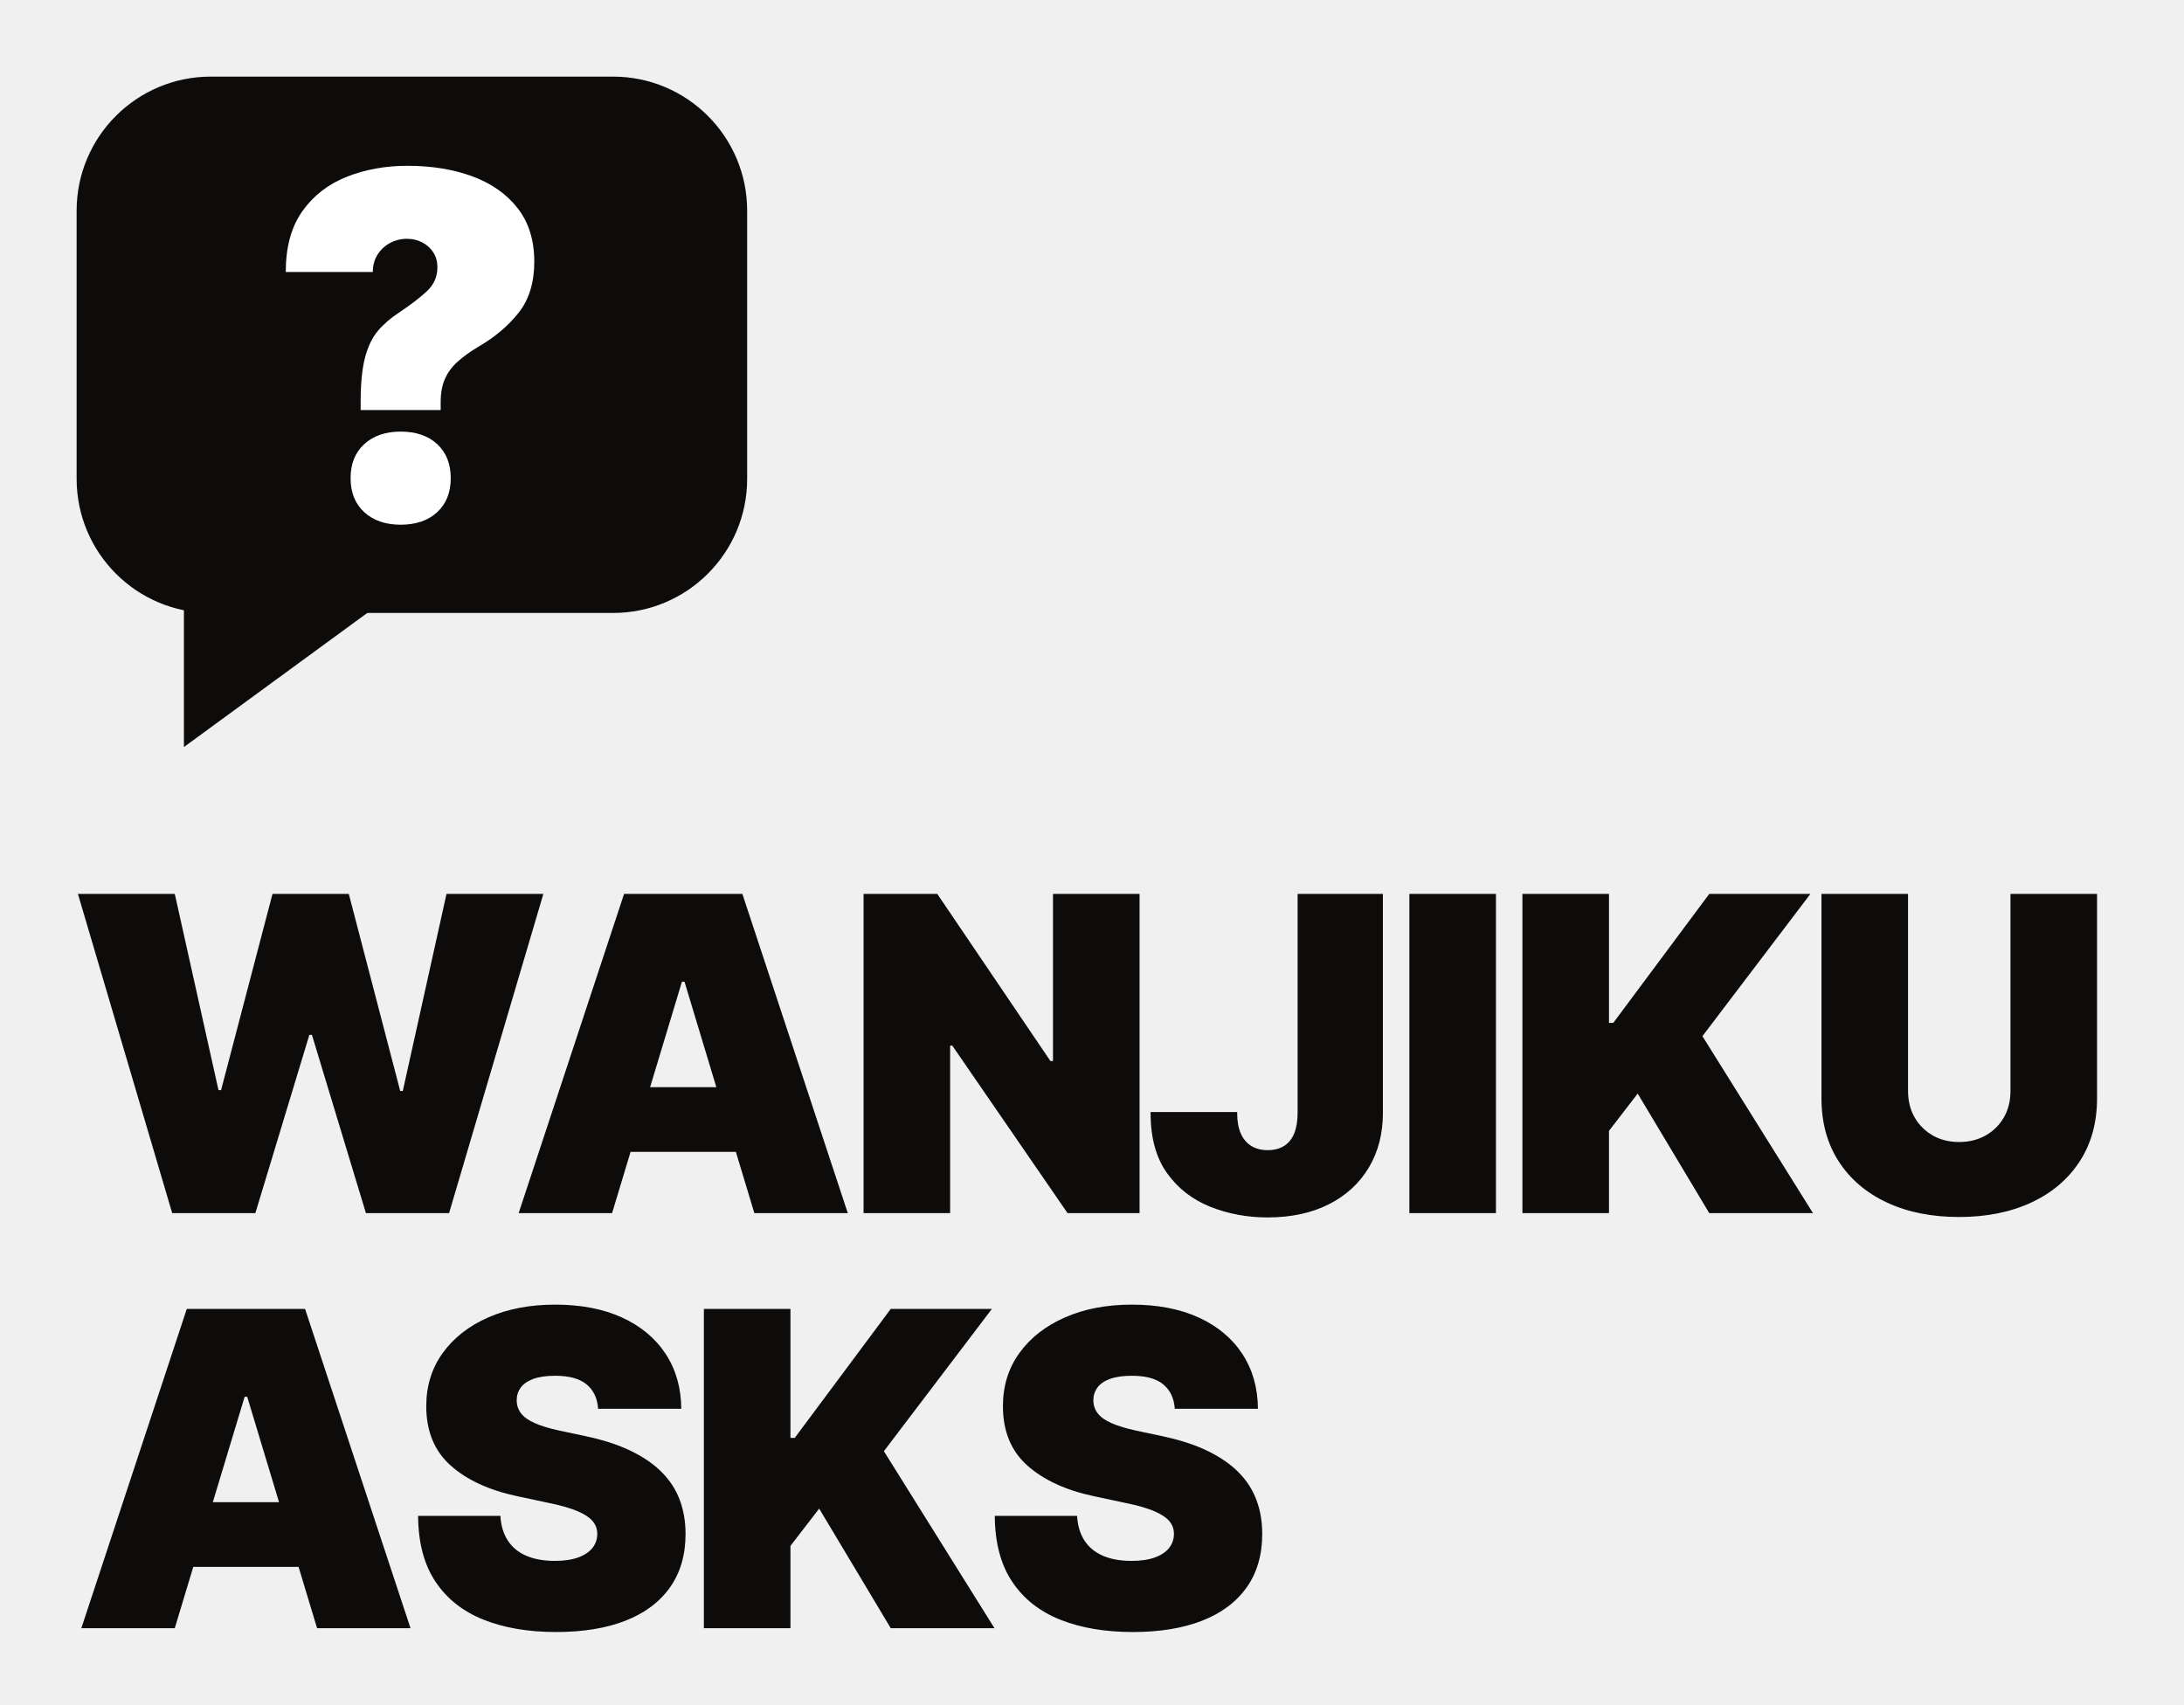
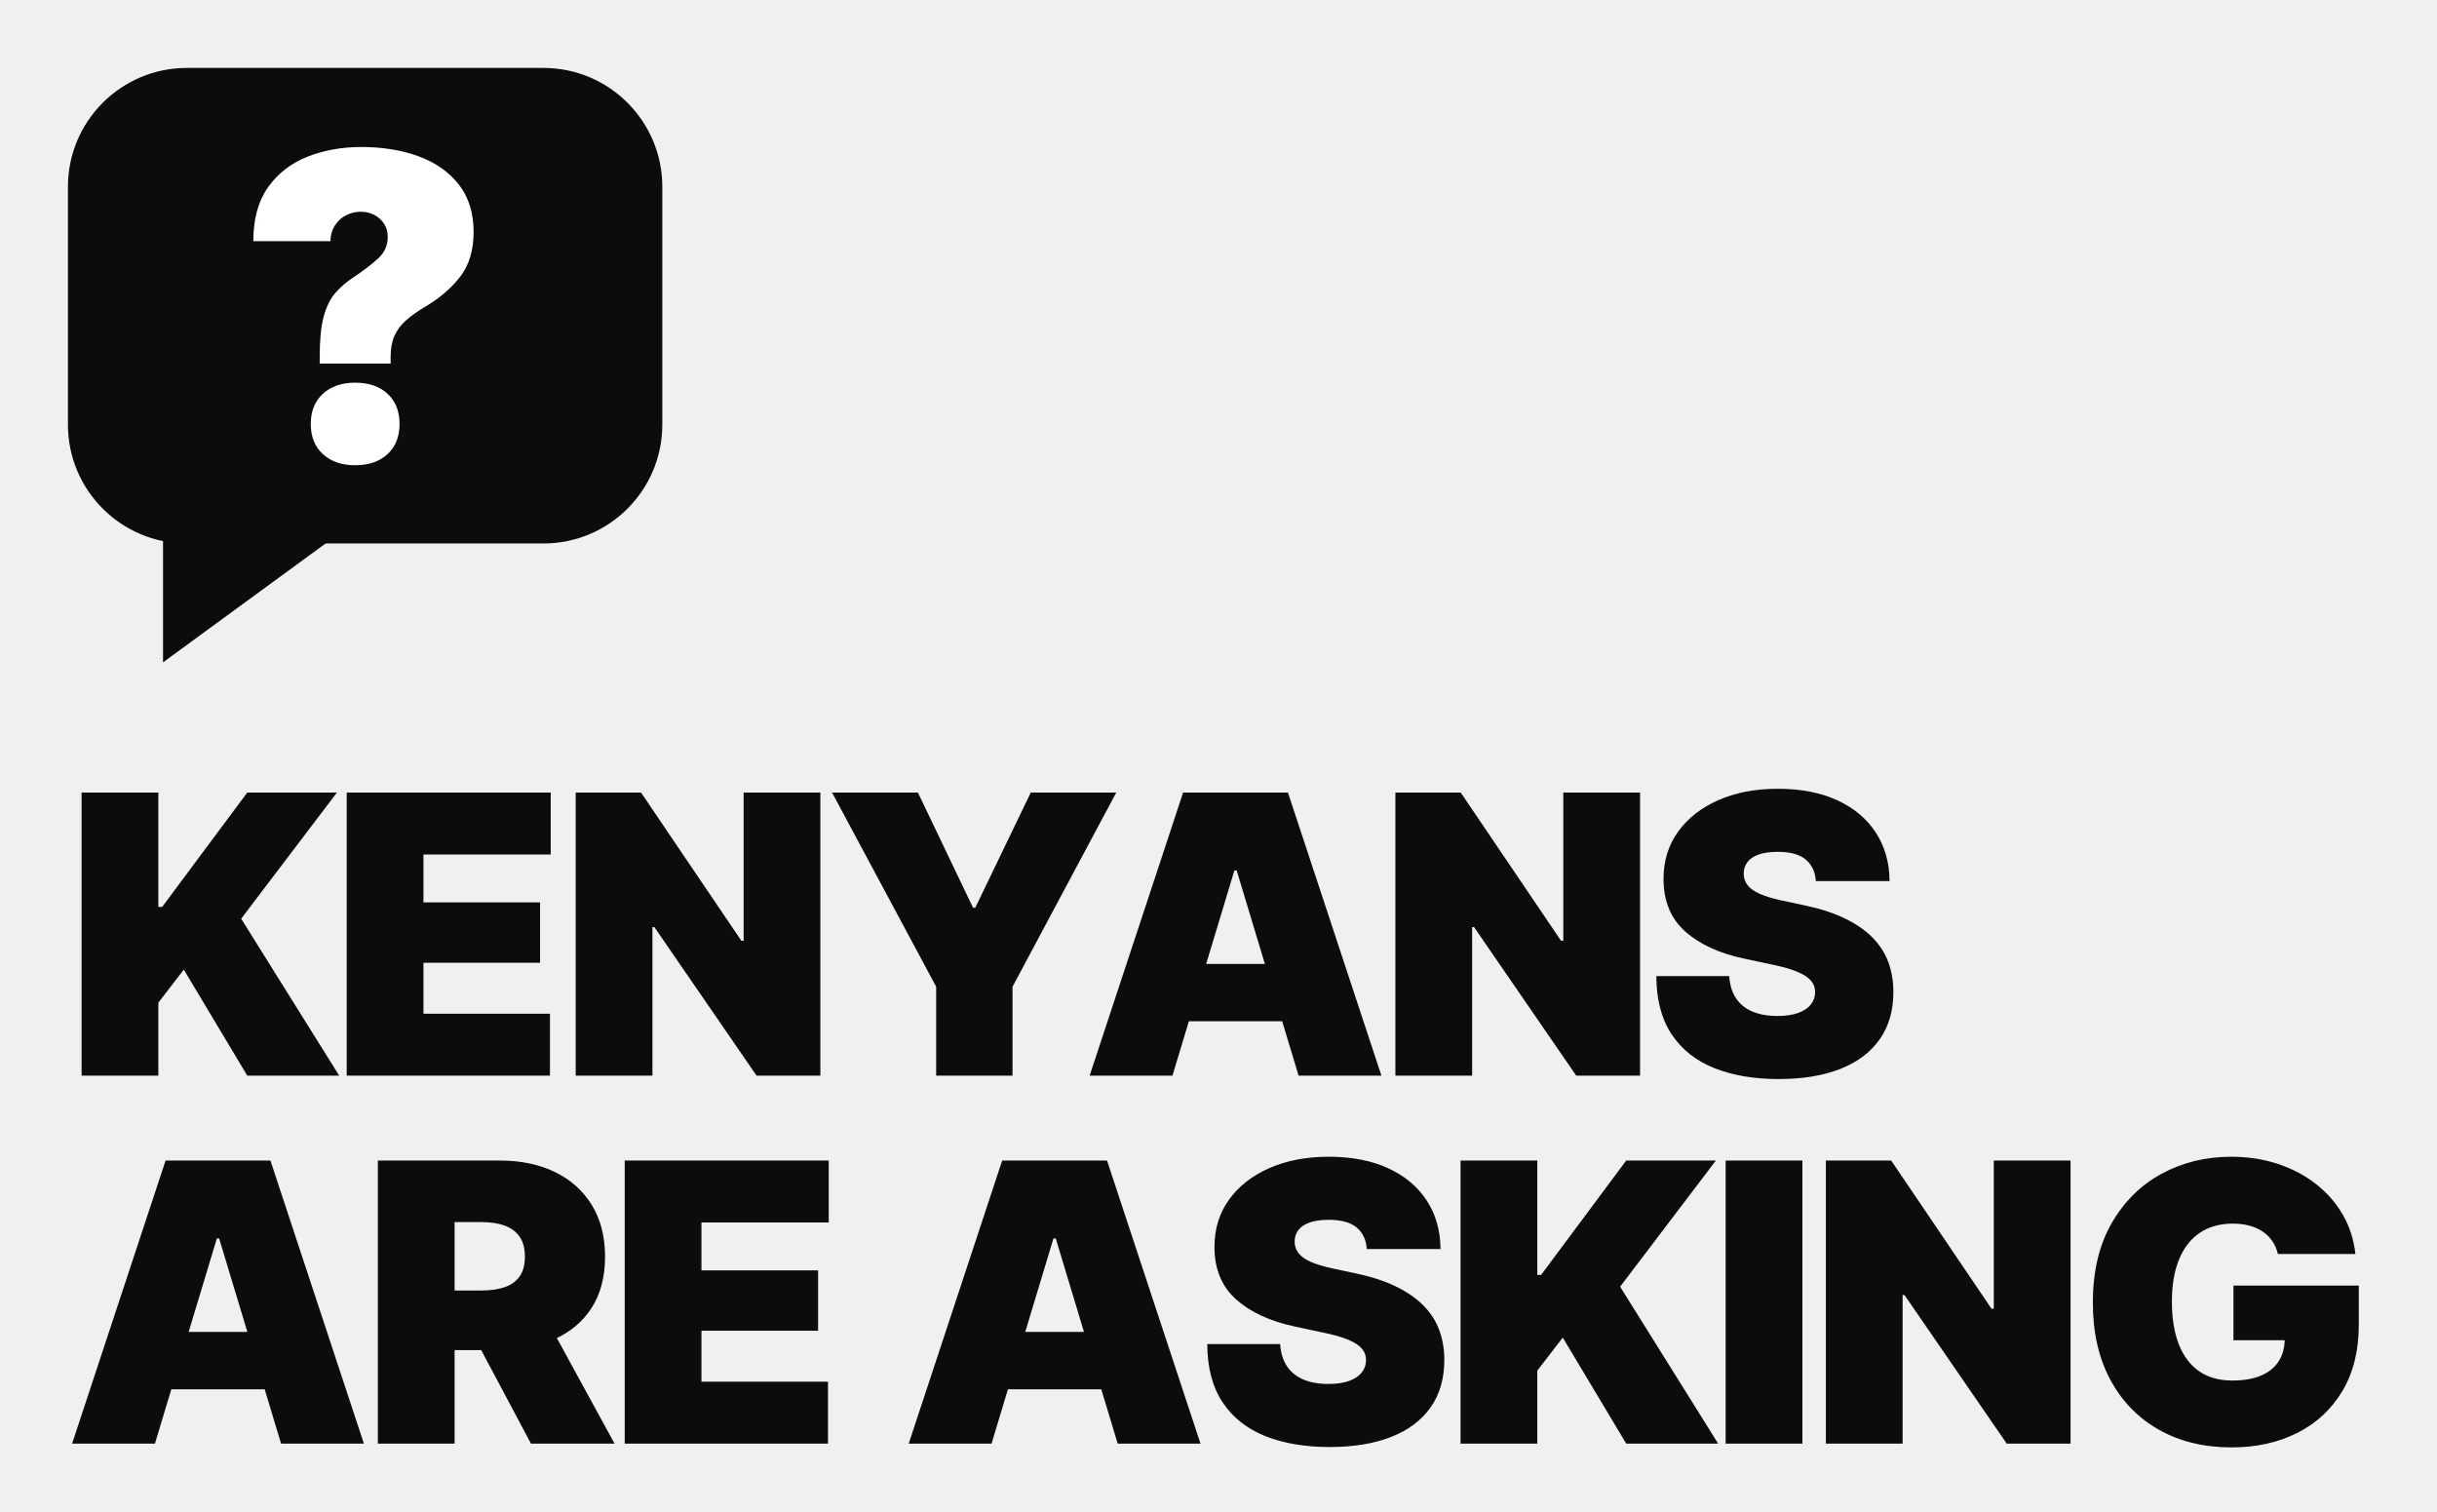
- <svg xmlns="http://www.w3.org/2000/svg" viewBox="0 0 684 534" width="684" height="534">
+ <svg xmlns="http://www.w3.org/2000/svg" viewBox="0 0 861 534" width="861" height="534">
  <rect x="24.0" y="24.0" width="210.0" height="168.0" rx="42.0" fill="#0E0C0B" />
  <path d="M57.6,191.0 L57.6,234.0 L116.4,191.0 Z" fill="#0E0C0B" />
  <path d="M112.95 128.448V125.956Q112.95 117.161 114.342 111.921Q115.735 106.681 118.446 103.529Q121.158 100.378 125.116 97.813Q130.173 94.442 133.581 91.327Q136.988 88.212 136.988 83.741Q136.988 81.03 135.706 79.051Q134.423 77.072 132.261 75.936Q130.099 74.8 127.461 74.8Q124.603 74.8 122.148 76.119Q119.692 77.439 118.227 79.784Q116.761 82.129 116.761 85.207H89.497Q89.497 73.481 94.701 66.152Q99.904 58.823 108.589 55.379Q117.274 51.934 127.608 51.934Q139.041 51.934 148.018 55.269Q156.996 58.603 162.163 65.273Q167.33 71.942 167.33 81.983Q167.33 91.73 162.456 97.923Q157.583 104.116 149.741 108.66Q145.93 110.932 143.291 113.313Q140.653 115.695 139.334 118.7Q138.014 121.705 138.014 125.956V128.448ZM125.482 164.359Q118.373 164.359 114.086 160.438Q109.798 156.517 109.798 149.774Q109.798 143.032 114.086 139.111Q118.373 135.19 125.482 135.19Q132.664 135.19 136.915 139.111Q141.166 143.032 141.166 149.774Q141.166 156.517 136.915 160.438Q132.664 164.359 125.482 164.359Z" fill="#FFFFFF" />
-   <path d="M53.933 380.0 24.403 280.0H54.738L68.43 341.477H69.235L85.342 280.0H109.235L125.342 341.745H126.148L139.839 280.0H170.174L140.644 380.0H114.604L97.691 324.161H96.886L79.973 380.0ZM191.694 380.0H162.432L195.452 280.0H232.499L265.519 380.0H236.258L214.379 307.517H213.573ZM186.325 340.537H241.358V360.805H186.325ZM356.897 280.0V380.0H334.346L298.239 327.517H297.568V380.0H270.454V280.0H293.541L328.977 332.349H329.783V280.0ZM396.999 381.342Q387.401 381.342 379.012 377.987Q370.623 374.631 365.489 367.45Q360.354 360.268 360.354 348.725V348.322H387.468V348.725Q387.468 352.483 388.609 355.067Q389.75 357.651 391.898 358.96Q394.046 360.268 396.999 360.268Q400.019 360.268 402.133 358.96Q404.247 357.651 405.321 355.034Q406.395 352.416 406.395 348.591V280.0H433.106V348.591Q433.106 358.322 428.71 365.705Q424.314 373.087 416.193 377.215Q408.072 381.342 396.999 381.342ZM468.51 280.0V380.0H441.396V280.0ZM476.8 380.0V280.0H503.914V320.403H505.256L535.323 280.0H567.001L533.176 324.564L567.807 380.0H535.323L512.907 342.55L503.914 354.228V380.0ZM629.654 280.0H656.768V344.027Q656.768 355.436 651.332 363.792Q645.895 372.148 636.164 376.678Q626.432 381.208 613.546 381.208Q600.66 381.208 590.962 376.678Q581.264 372.148 575.862 363.792Q570.459 355.436 570.459 344.027V280.0H597.573V341.745Q597.573 346.443 599.654 350.034Q601.734 353.624 605.325 355.671Q608.915 357.718 613.546 357.718Q618.244 357.718 621.868 355.671Q625.493 353.624 627.573 350.034Q629.654 346.443 629.654 341.745ZM54.738 510.0H25.477L58.497 410.0H95.544L128.564 510.0H99.302L77.423 437.517H76.617ZM49.369 470.537H104.403V490.805H49.369ZM174.169 511.208Q161.149 511.208 151.451 507.349Q141.753 503.49 136.384 495.436Q131.015 487.383 130.948 474.832H156.719Q156.988 479.396 159.035 482.55Q161.082 485.705 164.807 487.315Q168.532 488.926 173.766 488.926Q178.129 488.926 181.082 487.852Q184.035 486.779 185.545 484.866Q187.055 482.953 187.055 480.47Q187.055 478.188 185.612 476.477Q184.169 474.765 180.881 473.356Q177.592 471.946 172.021 470.805L161.954 468.658Q148.733 465.839 141.115 459.027Q133.498 452.215 133.498 440.47Q133.498 430.94 138.666 423.792Q143.834 416.644 152.928 412.651Q162.021 408.658 173.901 408.658Q186.048 408.658 194.874 412.718Q203.699 416.779 208.498 424.128Q213.297 431.477 213.364 441.275H187.323Q186.988 436.376 183.733 433.658Q180.478 430.94 173.901 430.94Q169.74 430.94 167.055 431.913Q164.37 432.886 163.095 434.631Q161.82 436.376 161.82 438.591Q161.82 440.94 163.196 442.718Q164.572 444.497 167.558 445.805Q170.545 447.114 175.243 448.121L183.431 449.866Q191.686 451.611 197.626 454.497Q203.565 457.383 207.357 461.242Q211.149 465.101 212.928 469.933Q214.706 474.765 214.706 480.47Q214.706 490.336 209.84 497.215Q204.974 504.094 195.914 507.651Q186.854 511.208 174.169 511.208ZM220.446 510.0V410.0H247.56V450.403H248.902L278.969 410.0H310.647L276.821 454.564L311.452 510.0H278.969L256.553 472.55L247.56 484.228V510.0ZM354.776 511.208Q341.756 511.208 332.058 507.349Q322.36 503.49 316.991 495.436Q311.621 487.383 311.554 474.832H337.326Q337.595 479.396 339.642 482.55Q341.689 485.705 345.413 487.315Q349.138 488.926 354.373 488.926Q358.736 488.926 361.689 487.852Q364.642 486.779 366.152 484.866Q367.662 482.953 367.662 480.47Q367.662 478.188 366.219 476.477Q364.776 474.765 361.487 473.356Q358.199 471.946 352.628 470.805L342.561 468.658Q329.34 465.839 321.722 459.027Q314.105 452.215 314.105 440.47Q314.105 430.94 319.272 423.792Q324.44 416.644 333.534 412.651Q342.628 408.658 354.507 408.658Q366.655 408.658 375.481 412.718Q384.306 416.779 389.105 424.128Q393.903 431.477 393.97 441.275H367.93Q367.595 436.376 364.34 433.658Q361.085 430.94 354.507 430.94Q350.346 430.94 347.662 431.913Q344.977 432.886 343.702 434.631Q342.427 436.376 342.427 438.591Q342.427 440.94 343.803 442.718Q345.179 444.497 348.165 445.805Q351.152 447.114 355.85 448.121L364.038 449.866Q372.293 451.611 378.232 454.497Q384.172 457.383 387.964 461.242Q391.756 465.101 393.534 469.933Q395.313 474.765 395.313 480.47Q395.313 490.336 390.447 497.215Q385.581 504.094 376.521 507.651Q367.46 511.208 354.776 511.208Z" fill="#0E0C0B" />
+   <path d="M28.832 380.0V280.0H55.946V320.403H57.289L87.356 280.0H119.034L85.208 324.564L119.839 380.0H87.356L64.94 342.55L55.946 354.228V380.0ZM122.491 380.0V280.0H194.572V301.879H149.605V318.792H190.813V340.134H149.605V358.121H194.303V380.0ZM289.842 280.0V380.0H267.291L231.184 327.517H230.513V380.0H203.399V280.0H226.486L261.922 332.349H262.728V280.0ZM293.97 280.0H324.306L343.769 320.671H344.574L364.172 280.0H394.373L357.729 348.591V380.0H330.749V348.591ZM414.234 380.0H384.972L417.992 280.0H455.039L488.059 380.0H458.797L436.918 307.517H436.113ZM408.864 340.537H463.898V360.805H408.864ZM579.436 280.0V380.0H556.886L520.779 327.517H520.107V380.0H492.993V280.0H516.081L551.517 332.349H552.322V280.0ZM628.397 381.208Q615.377 381.208 605.679 377.349Q595.981 373.49 590.612 365.436Q585.243 357.383 585.176 344.832H610.948Q611.216 349.396 613.263 352.55Q615.31 355.705 619.035 357.315Q622.76 358.926 627.995 358.926Q632.357 358.926 635.31 357.852Q638.263 356.779 639.773 354.866Q641.283 352.953 641.283 350.47Q641.283 348.188 639.84 346.477Q638.397 344.765 635.109 343.356Q631.82 341.946 626.25 340.805L616.183 338.658Q602.961 335.839 595.344 329.027Q587.726 322.215 587.726 310.47Q587.726 300.94 592.894 293.792Q598.062 286.644 607.156 282.651Q616.25 278.658 628.129 278.658Q640.277 278.658 649.102 282.718Q657.928 286.779 662.726 294.128Q667.525 301.477 667.592 311.275H641.552Q641.216 306.376 637.961 303.658Q634.706 300.94 628.129 300.94Q623.968 300.94 621.283 301.913Q618.599 302.886 617.323 304.631Q616.048 306.376 616.048 308.591Q616.048 310.94 617.424 312.718Q618.8 314.497 621.787 315.805Q624.773 317.114 629.471 318.121L637.659 319.866Q645.914 321.611 651.854 324.497Q657.793 327.383 661.585 331.242Q665.377 335.101 667.156 339.933Q668.934 344.765 668.934 350.47Q668.934 360.336 664.068 367.215Q659.203 374.094 650.142 377.651Q641.082 381.208 628.397 381.208ZM54.738 510.0H25.477L58.497 410.0H95.544L128.564 510.0H99.302L77.423 437.517H76.617ZM49.369 470.537H104.403V490.805H49.369ZM133.498 510.0V410.0H176.585Q187.726 410.0 196.082 414.06Q204.438 418.121 209.102 425.738Q213.766 433.356 213.766 443.96Q213.766 454.698 209.001 462.081Q204.236 469.463 195.646 473.221Q187.055 476.98 175.646 476.98H149.874V455.906H170.142Q174.974 455.906 178.397 454.698Q181.82 453.49 183.632 450.872Q185.444 448.255 185.444 443.96Q185.444 439.664 183.632 436.98Q181.82 434.295 178.397 433.02Q174.974 431.745 170.142 431.745H160.612V510.0ZM187.592 510.0 163.162 464.094H192.021L217.122 510.0ZM220.714 510.0V410.0H292.795V431.879H247.828V448.792H289.036V470.134H247.828V488.121H292.526V510.0ZM350.314 510.0H321.052L354.072 410.0H391.119L424.14 510.0H394.878L372.999 437.517H372.193ZM344.945 470.537H399.979V490.805H344.945ZM469.745 511.208Q456.725 511.208 447.027 507.349Q437.329 503.49 431.96 495.436Q426.591 487.383 426.523 474.832H452.295Q452.564 479.396 454.611 482.55Q456.658 485.705 460.383 487.315Q464.107 488.926 469.342 488.926Q473.705 488.926 476.658 487.852Q479.611 486.779 481.121 484.866Q482.631 482.953 482.631 480.47Q482.631 478.188 481.188 476.477Q479.745 474.765 476.456 473.356Q473.168 471.946 467.597 470.805L457.53 468.658Q444.309 465.839 436.691 459.027Q429.074 452.215 429.074 440.47Q429.074 430.94 434.242 423.792Q439.409 416.644 448.503 412.651Q457.597 408.658 469.477 408.658Q481.624 408.658 490.45 412.718Q499.275 416.779 504.074 424.128Q508.872 431.477 508.94 441.275H482.899Q482.564 436.376 479.309 433.658Q476.054 430.94 469.477 430.94Q465.315 430.94 462.631 431.913Q459.946 432.886 458.671 434.631Q457.396 436.376 457.396 438.591Q457.396 440.94 458.772 442.718Q460.148 444.497 463.134 445.805Q466.121 447.114 470.819 448.121L479.007 449.866Q487.262 451.611 493.201 454.497Q499.141 457.383 502.933 461.242Q506.725 465.101 508.503 469.933Q510.282 474.765 510.282 480.47Q510.282 490.336 505.416 497.215Q500.55 504.094 491.49 507.651Q482.43 511.208 469.745 511.208ZM516.021 510.0V410.0H543.136V450.403H544.478L574.545 410.0H606.223L572.397 454.564L607.028 510.0H574.545L552.129 472.55L543.136 484.228V510.0ZM636.795 410.0V510.0H609.681V410.0ZM731.528 410.0V510.0H708.977L672.87 457.517H672.199V510.0H645.085V410.0H668.172L703.608 462.349H704.413V410.0ZM788.408 511.342Q773.844 511.342 762.804 505.134Q751.764 498.926 745.589 487.45Q739.415 475.973 739.415 460.201Q739.415 443.691 746.026 432.181Q752.636 420.671 763.71 414.664Q774.784 408.658 788.274 408.658Q797.133 408.658 804.75 411.174Q812.368 413.691 818.274 418.322Q824.18 422.953 827.77 429.228Q831.361 435.503 832.166 443.02H804.784Q804.18 440.47 802.804 438.456Q801.428 436.443 799.381 435.067Q797.334 433.691 794.683 432.987Q792.032 432.282 788.811 432.282Q782.032 432.282 777.2 435.537Q772.368 438.792 769.851 444.966Q767.334 451.141 767.334 459.799Q767.334 468.591 769.75 474.832Q772.166 481.074 776.898 484.396Q781.63 487.718 788.677 487.718Q794.851 487.718 798.979 485.906Q803.106 484.094 805.153 480.772Q807.2 477.45 807.2 472.953L811.898 473.49H789.079V454.161H833.374V467.987Q833.374 481.678 827.603 491.376Q821.831 501.074 811.663 506.208Q801.495 511.342 788.408 511.342Z" fill="#0E0C0B" />
</svg>
